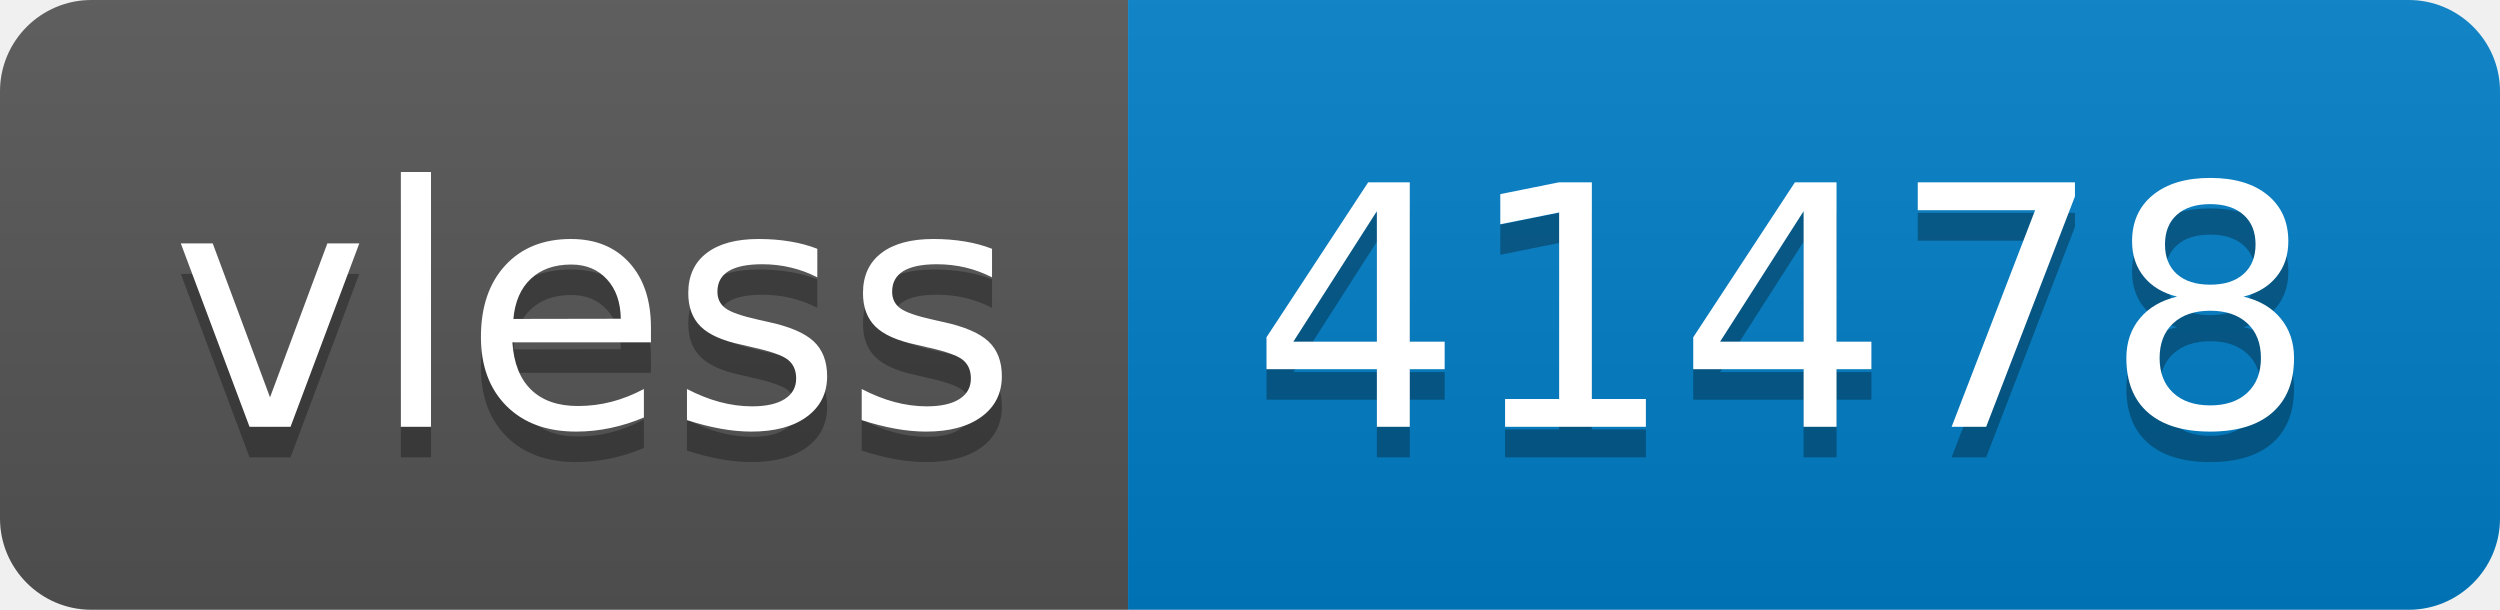
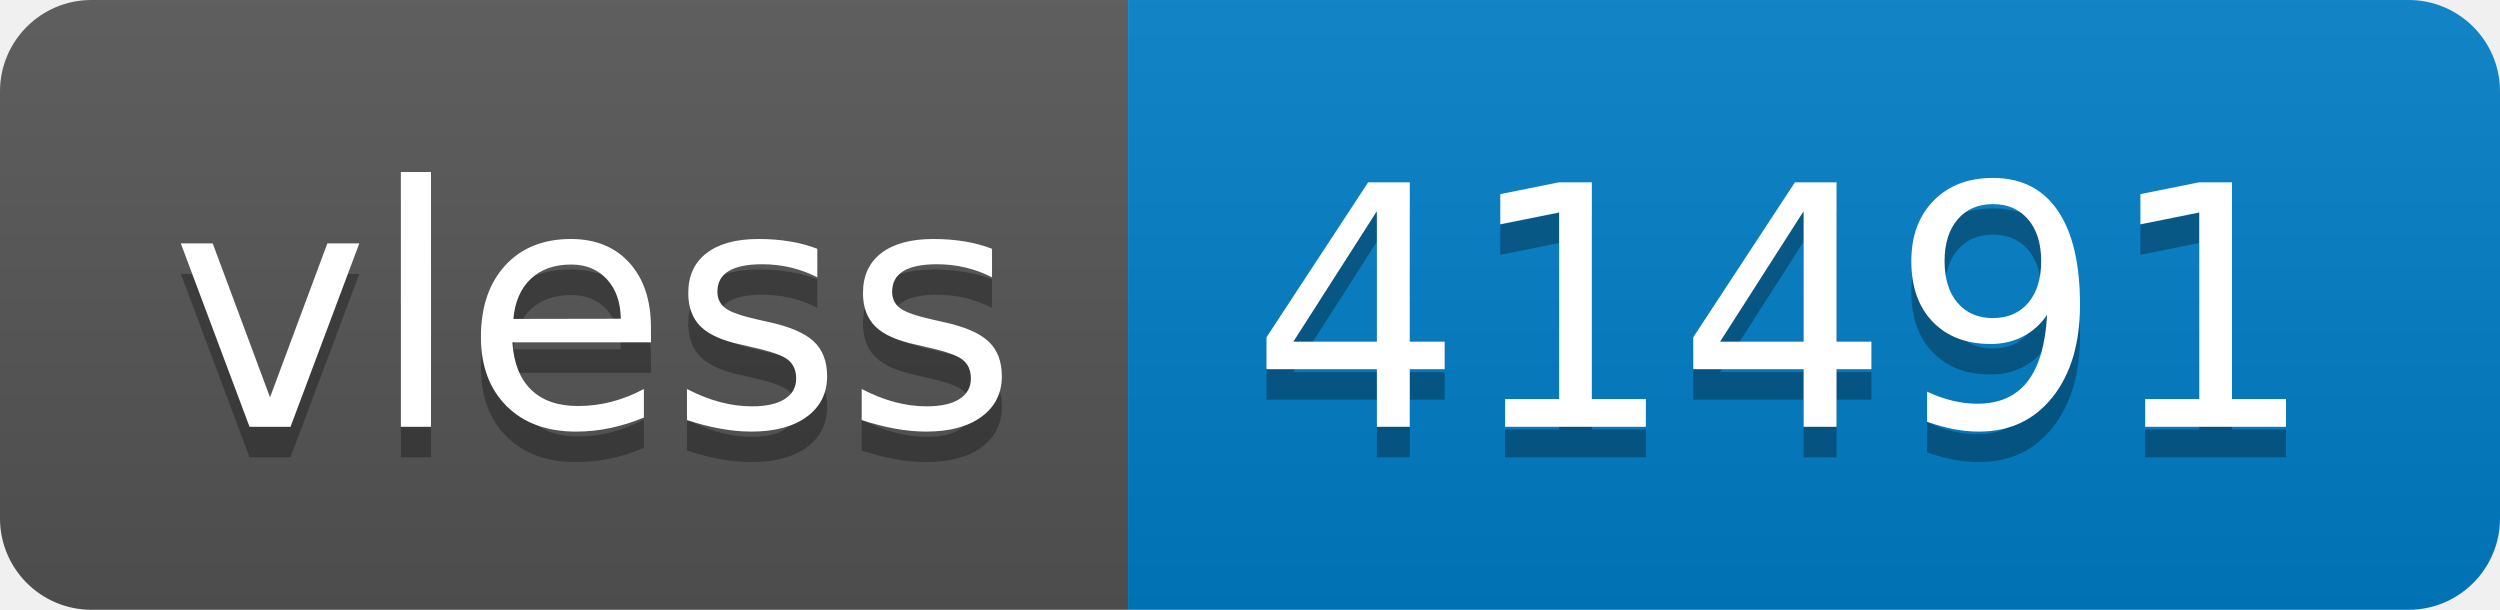
- <svg xmlns="http://www.w3.org/2000/svg" width="82" height="20" role="img" aria-label="vless: 41478">
+ <svg xmlns="http://www.w3.org/2000/svg" width="82" height="20" role="img" aria-label="vless: 41491">
  <linearGradient id="s" x2="0" y2="100%">
    <stop offset="0" stop-color="#bbb" stop-opacity=".1" />
    <stop offset="1" stop-opacity=".1" />
  </linearGradient>
  <clipPath id="r">
    <rect width="82" height="20" rx="3" fill="#fff" />
  </clipPath>
  <g clip-path="url(#r)">
    <rect width="37" height="20" fill="#555" />
    <rect x="37" width="45" height="20" fill="#007ec6" />
    <rect width="82" height="20" fill="url(#s)" />
  </g>
  <g fill="#fff" text-anchor="middle" font-family="Verdana,Geneva,DejaVu Sans,sans-serif" text-rendering="geometricPrecision" font-size="110">
    <text aria-hidden="true" x="195" y="150" fill="#010101" fill-opacity=".3" transform="scale(.1)" textLength="270">vless</text>
    <text x="195" y="140" transform="scale(.1)" fill="#fff" textLength="270">vless</text>
-     <text aria-hidden="true" x="585" y="150" fill="#010101" fill-opacity=".3" transform="scale(.1)" textLength="350">41478</text>
-     <text x="585" y="140" transform="scale(.1)" fill="#fff" textLength="350">41478</text>
+     <text aria-hidden="true" x="585" y="150" fill="#010101" fill-opacity=".3" transform="scale(.1)" textLength="350">41491</text>
+     <text x="585" y="140" transform="scale(.1)" fill="#fff" textLength="350">41491</text>
  </g>
</svg>
